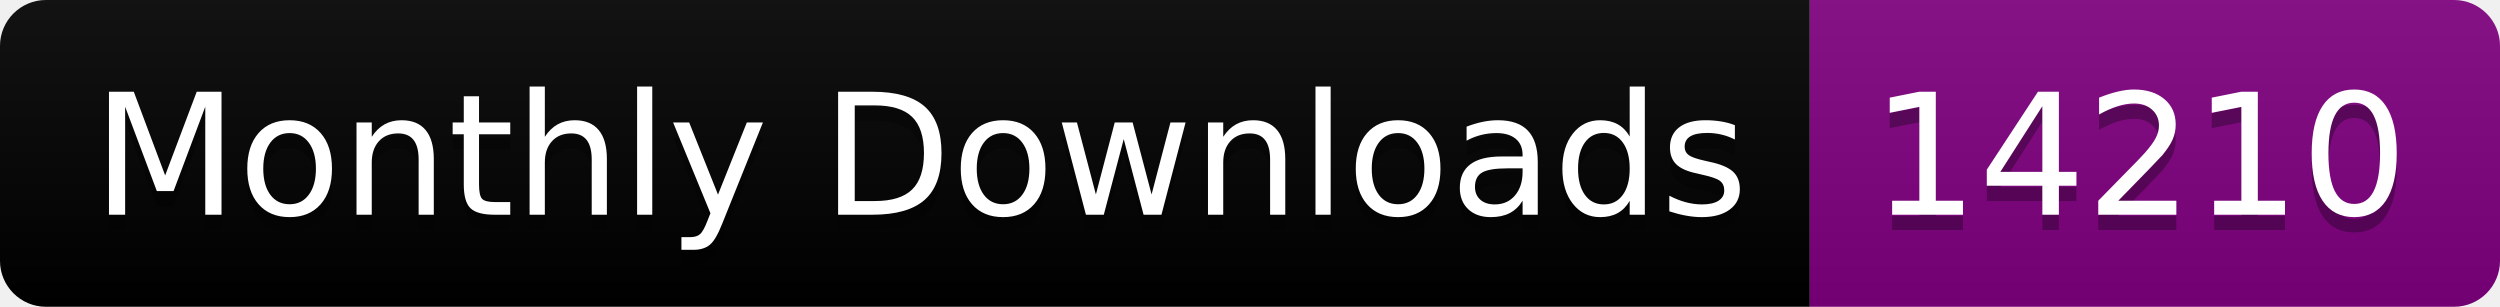
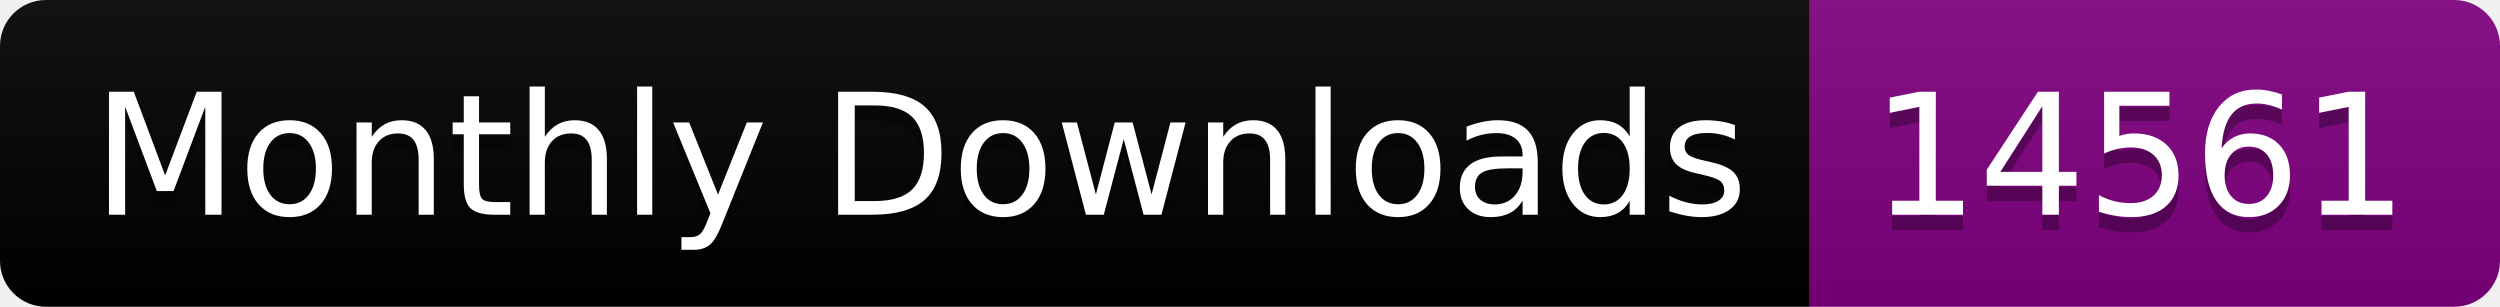
<svg xmlns="http://www.w3.org/2000/svg" width="163.0" height="20">
  <linearGradient id="smooth" x2="0" y2="100%">
    <stop offset="0" stop-color="#bbb" stop-opacity=".1" />
    <stop offset="1" stop-opacity=".1" />
  </linearGradient>
  <clipPath id="round">
    <rect width="163.0" height="20" rx="3" fill="#fff" />
  </clipPath>
  <g clip-path="url(#round)">
    <rect width="118.0" height="20" fill="black" />
    <rect x="118.0" width="45.0" height="20" fill="purple" />
    <rect width="163.0" height="20" fill="url(#smooth)" />
  </g>
  <g fill="#fff" text-anchor="middle" font-family="DejaVu Sans,Verdana,Geneva,sans-serif" font-size="110">
    <text x="600.0" y="150" fill="#010101" fill-opacity=".3" transform="scale(0.1)" textLength="1080.0" lengthAdjust="spacing">Monthly Downloads</text>
    <text x="600.0" y="140" transform="scale(0.1)" textLength="1080.0" lengthAdjust="spacing">Monthly Downloads</text>
-     <text x="1395.0" y="150" fill="#010101" fill-opacity=".3" transform="scale(0.1)" textLength="350.0" lengthAdjust="spacing">14210</text>
-     <text x="1395.0" y="140" transform="scale(0.1)" textLength="350.0" lengthAdjust="spacing">14210</text>
+     <text x="1395.0" y="150" fill="#010101" fill-opacity=".3" transform="scale(0.1)" textLength="350.0" lengthAdjust="spacing">14561</text>
+     <text x="1395.0" y="140" transform="scale(0.1)" textLength="350.0" lengthAdjust="spacing">14561</text>
  </g>
</svg>
